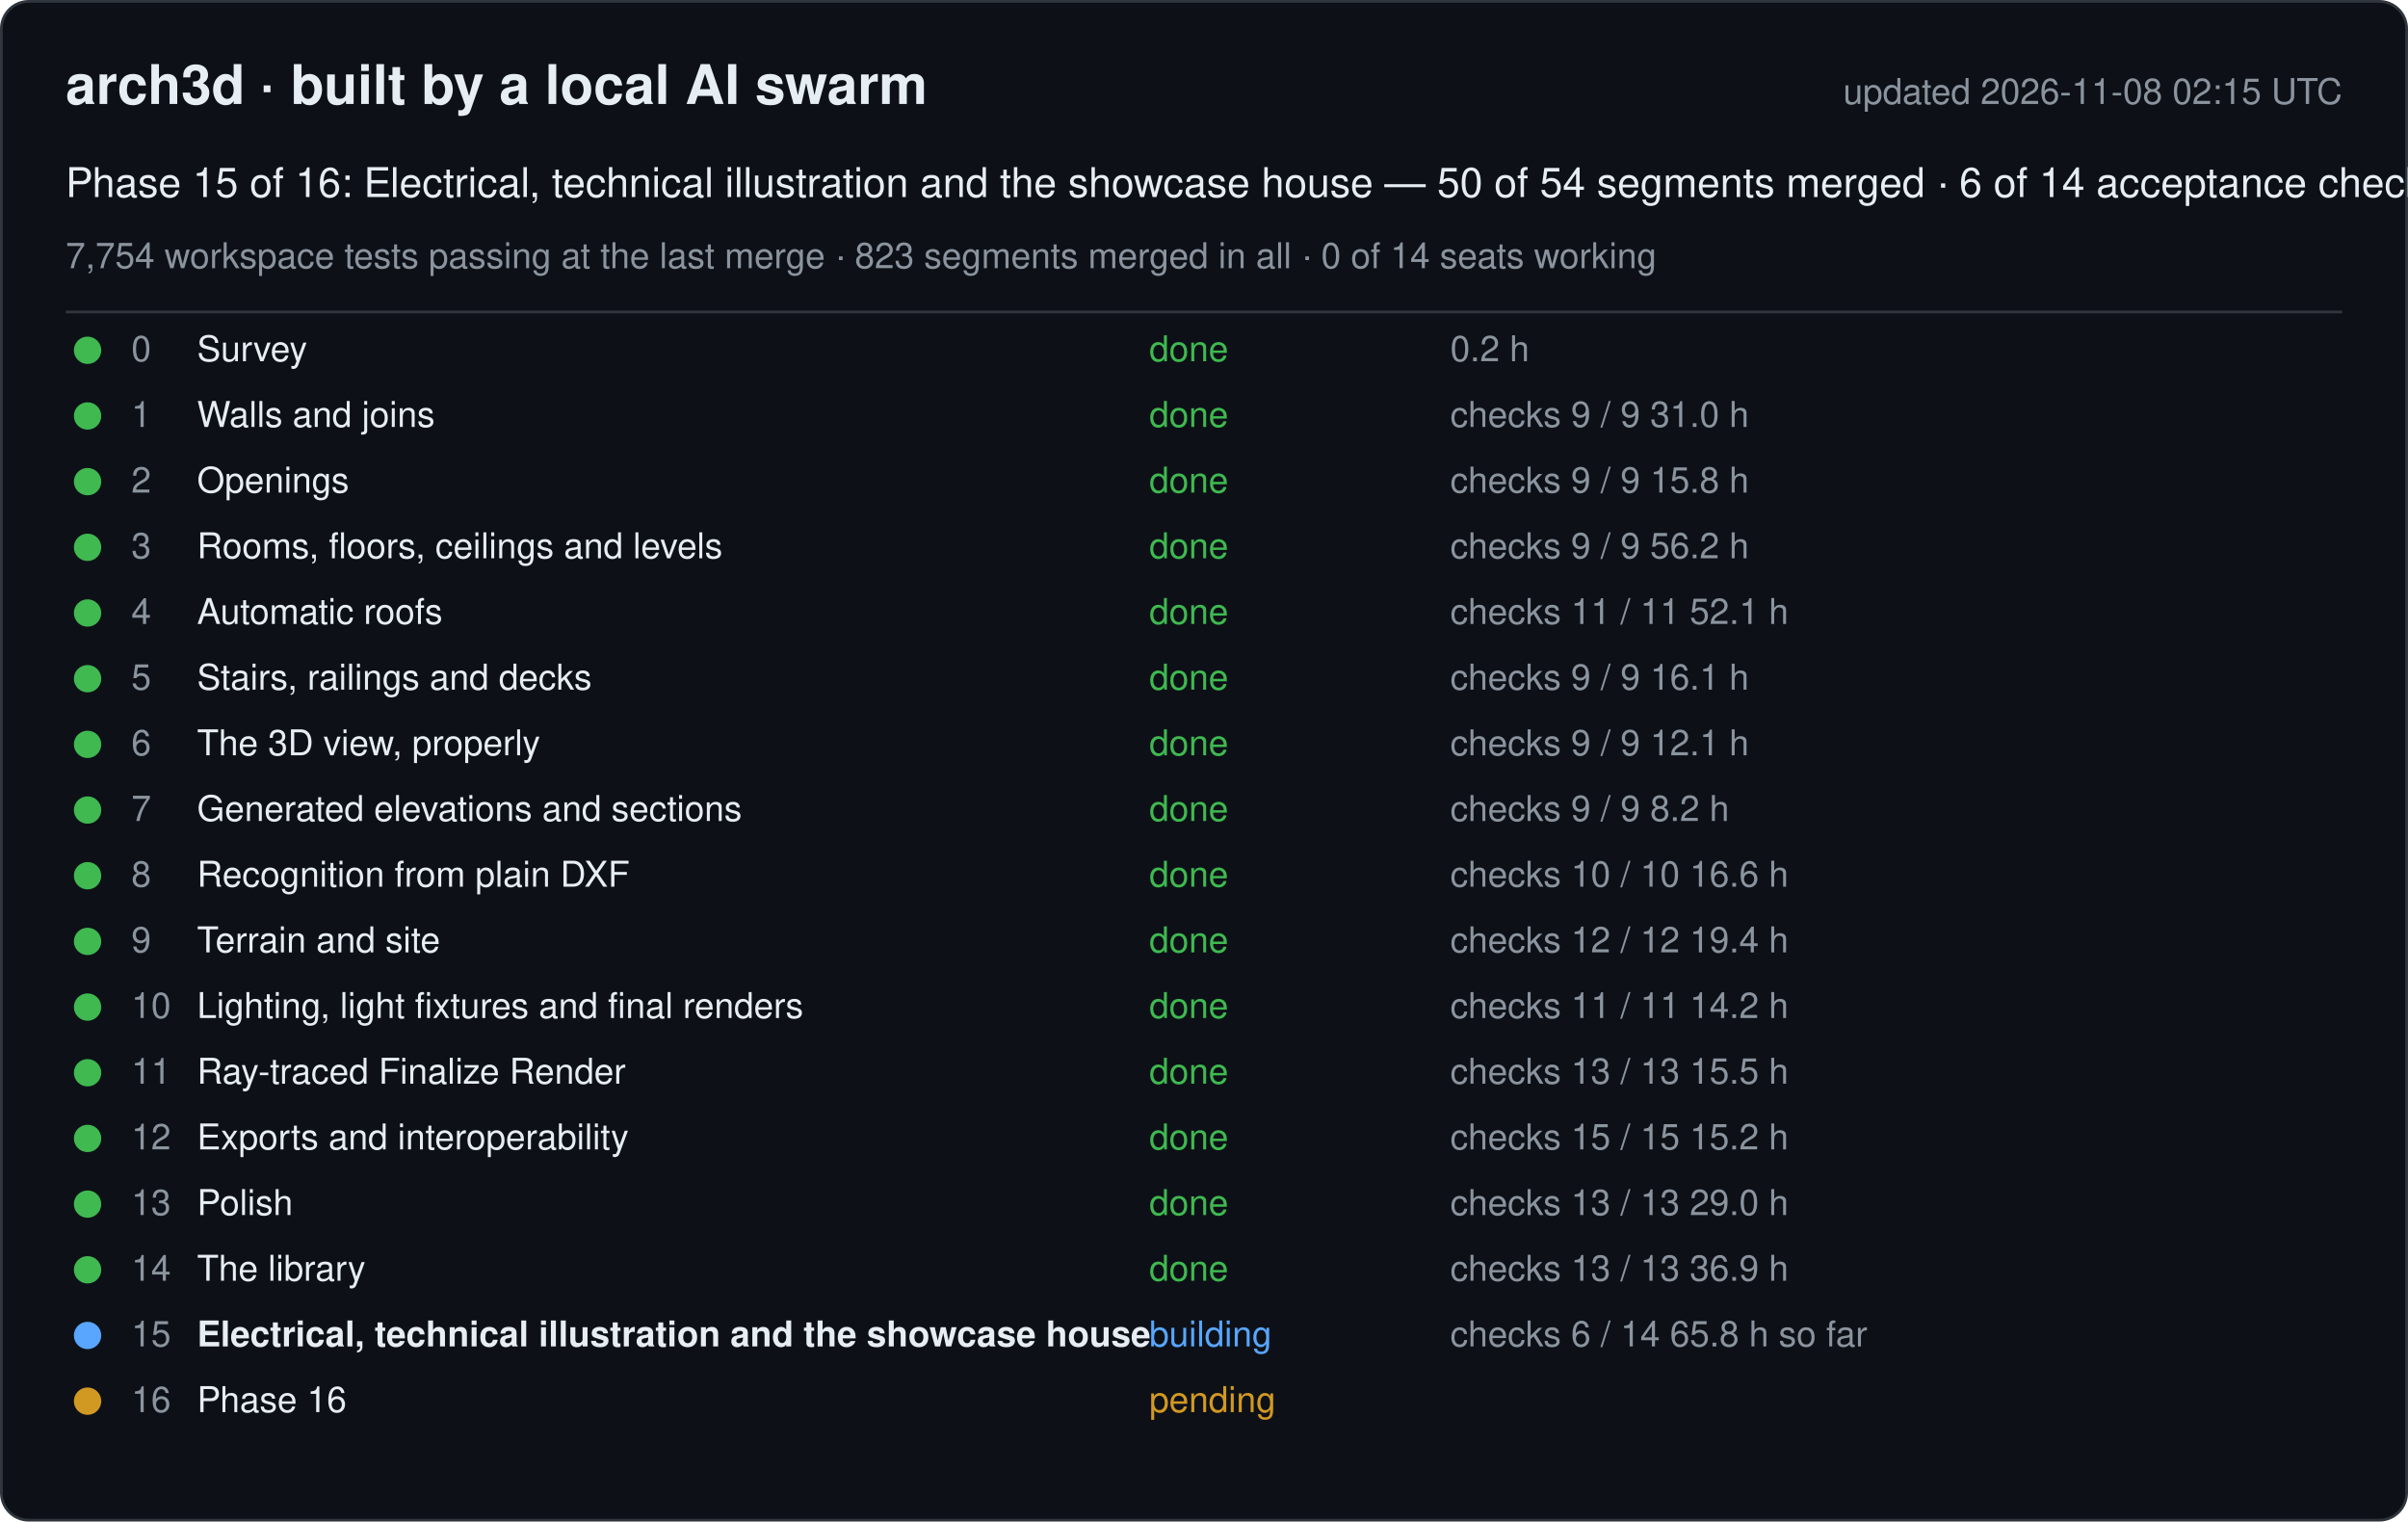
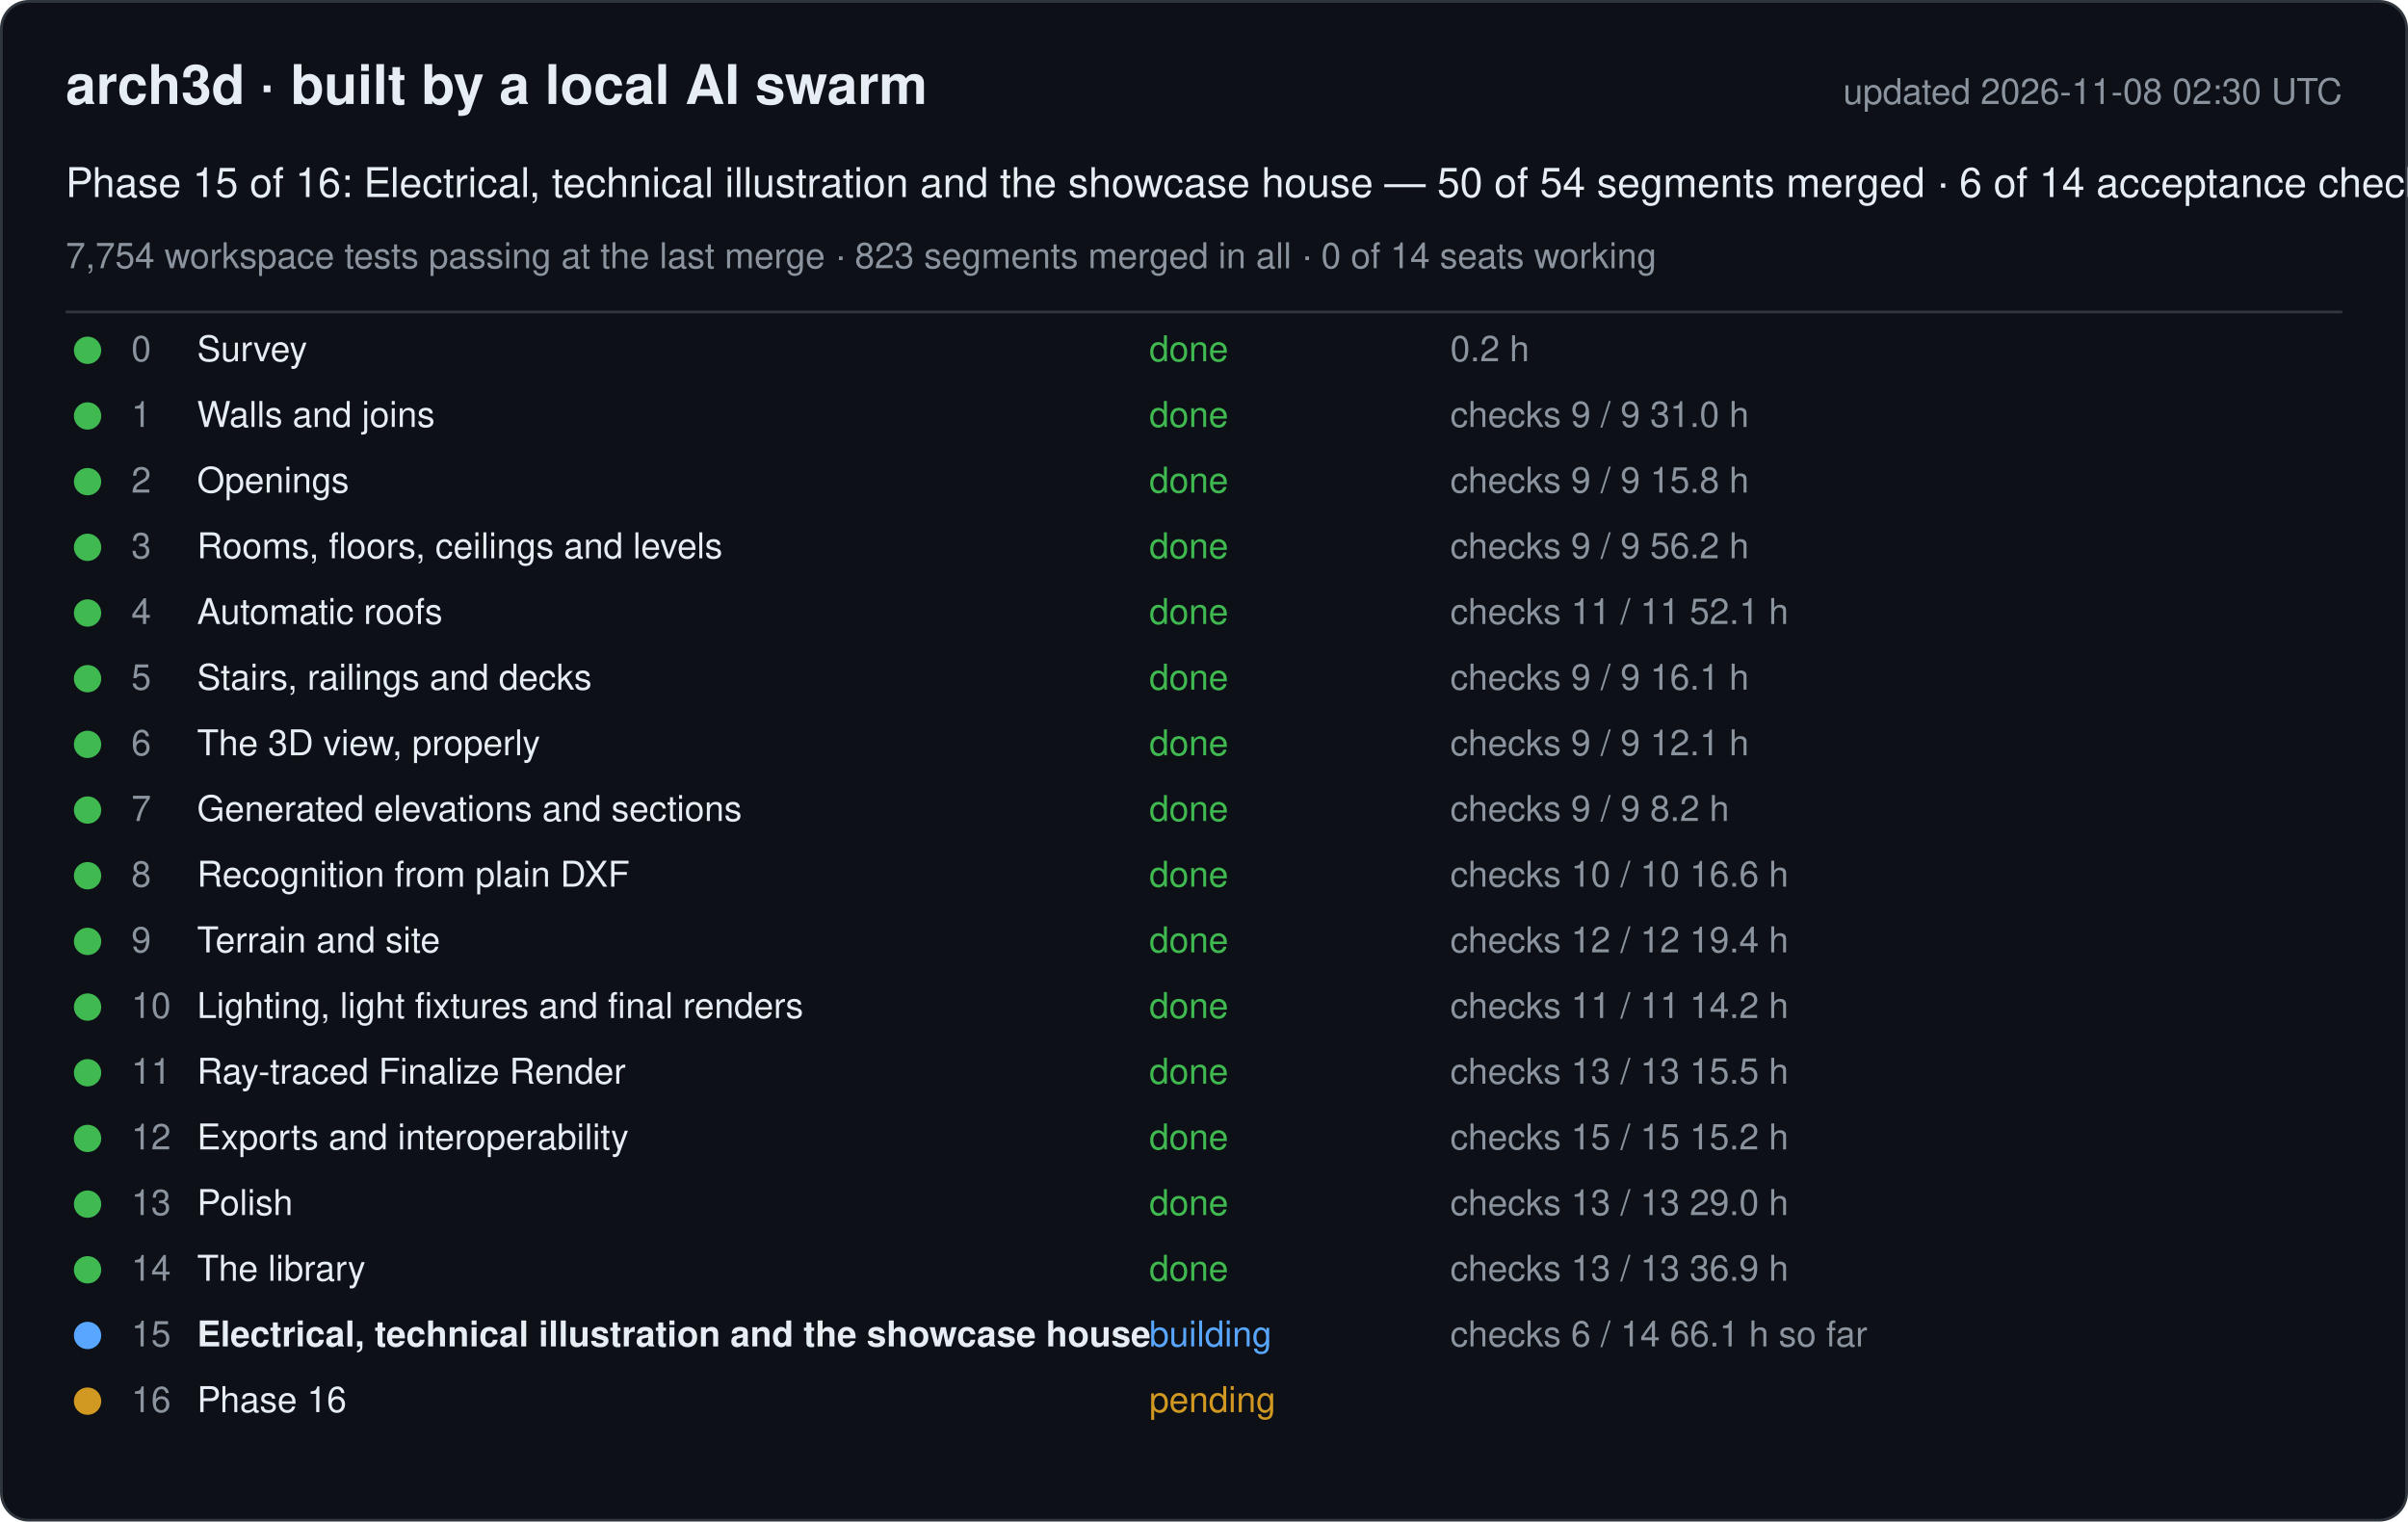
<svg xmlns="http://www.w3.org/2000/svg" width="880" height="556" viewBox="0 0 880 556" font-family="-apple-system, Segoe UI, Helvetica, Arial, sans-serif">
  <rect x="0.5" y="0.5" width="879" height="555" rx="10" fill="#0d1117" stroke="#30363d" />
  <text x="24" y="38" font-size="20" font-weight="600" fill="#e6edf3">arch3d · built by a local AI swarm</text>
-   <text x="856" y="38" font-size="13" fill="#8b949e" text-anchor="end">updated 2026-11-08 02:15 UTC</text>
+   <text x="856" y="38" font-size="13" fill="#8b949e" text-anchor="end">updated 2026-11-08 02:30 UTC</text>
  <text x="24" y="72" font-size="15" fill="#e6edf3">Phase 15 of 16: Electrical, technical illustration and the showcase house — 50 of 54 segments merged · 6 of 14 acceptance checks</text>
  <text x="24" y="98" font-size="13" fill="#8b949e">7,754 workspace tests passing at the last merge · 823 segments merged in all · 0 of 14 seats working</text>
  <line x1="24" y1="114" x2="856" y2="114" stroke="#30363d" />
  <g data-phase="0">
    <circle cx="32" cy="128" r="5" fill="#3fb950" />
    <text x="48" y="132" font-size="13" fill="#8b949e">0</text>
    <text x="72" y="132" font-size="13" fill="#e6edf3">Survey</text>
    <text x="420" y="132" font-size="13" fill="#3fb950">done</text>
    <text x="530" y="132" font-size="13" fill="#8b949e">0.2 h</text>
  </g>
  <g data-phase="1">
    <circle cx="32" cy="152" r="5" fill="#3fb950" />
    <text x="48" y="156" font-size="13" fill="#8b949e">1</text>
    <text x="72" y="156" font-size="13" fill="#e6edf3">Walls and joins</text>
    <text x="420" y="156" font-size="13" fill="#3fb950">done</text>
    <text x="530" y="156" font-size="13" fill="#8b949e">checks 9 / 9   31.0 h</text>
  </g>
  <g data-phase="2">
    <circle cx="32" cy="176" r="5" fill="#3fb950" />
    <text x="48" y="180" font-size="13" fill="#8b949e">2</text>
    <text x="72" y="180" font-size="13" fill="#e6edf3">Openings</text>
    <text x="420" y="180" font-size="13" fill="#3fb950">done</text>
    <text x="530" y="180" font-size="13" fill="#8b949e">checks 9 / 9   15.8 h</text>
  </g>
  <g data-phase="3">
    <circle cx="32" cy="200" r="5" fill="#3fb950" />
    <text x="48" y="204" font-size="13" fill="#8b949e">3</text>
    <text x="72" y="204" font-size="13" fill="#e6edf3">Rooms, floors, ceilings and levels</text>
    <text x="420" y="204" font-size="13" fill="#3fb950">done</text>
    <text x="530" y="204" font-size="13" fill="#8b949e">checks 9 / 9   56.2 h</text>
  </g>
  <g data-phase="4">
    <circle cx="32" cy="224" r="5" fill="#3fb950" />
    <text x="48" y="228" font-size="13" fill="#8b949e">4</text>
    <text x="72" y="228" font-size="13" fill="#e6edf3">Automatic roofs</text>
    <text x="420" y="228" font-size="13" fill="#3fb950">done</text>
    <text x="530" y="228" font-size="13" fill="#8b949e">checks 11 / 11   52.1 h</text>
  </g>
  <g data-phase="5">
    <circle cx="32" cy="248" r="5" fill="#3fb950" />
    <text x="48" y="252" font-size="13" fill="#8b949e">5</text>
    <text x="72" y="252" font-size="13" fill="#e6edf3">Stairs, railings and decks</text>
    <text x="420" y="252" font-size="13" fill="#3fb950">done</text>
    <text x="530" y="252" font-size="13" fill="#8b949e">checks 9 / 9   16.1 h</text>
  </g>
  <g data-phase="6">
    <circle cx="32" cy="272" r="5" fill="#3fb950" />
    <text x="48" y="276" font-size="13" fill="#8b949e">6</text>
    <text x="72" y="276" font-size="13" fill="#e6edf3">The 3D view, properly</text>
    <text x="420" y="276" font-size="13" fill="#3fb950">done</text>
    <text x="530" y="276" font-size="13" fill="#8b949e">checks 9 / 9   12.1 h</text>
  </g>
  <g data-phase="7">
    <circle cx="32" cy="296" r="5" fill="#3fb950" />
    <text x="48" y="300" font-size="13" fill="#8b949e">7</text>
    <text x="72" y="300" font-size="13" fill="#e6edf3">Generated elevations and sections</text>
    <text x="420" y="300" font-size="13" fill="#3fb950">done</text>
    <text x="530" y="300" font-size="13" fill="#8b949e">checks 9 / 9   8.2 h</text>
  </g>
  <g data-phase="8">
    <circle cx="32" cy="320" r="5" fill="#3fb950" />
    <text x="48" y="324" font-size="13" fill="#8b949e">8</text>
    <text x="72" y="324" font-size="13" fill="#e6edf3">Recognition from plain DXF</text>
    <text x="420" y="324" font-size="13" fill="#3fb950">done</text>
    <text x="530" y="324" font-size="13" fill="#8b949e">checks 10 / 10   16.6 h</text>
  </g>
  <g data-phase="9">
    <circle cx="32" cy="344" r="5" fill="#3fb950" />
    <text x="48" y="348" font-size="13" fill="#8b949e">9</text>
    <text x="72" y="348" font-size="13" fill="#e6edf3">Terrain and site</text>
    <text x="420" y="348" font-size="13" fill="#3fb950">done</text>
    <text x="530" y="348" font-size="13" fill="#8b949e">checks 12 / 12   19.4 h</text>
  </g>
  <g data-phase="10">
    <circle cx="32" cy="368" r="5" fill="#3fb950" />
    <text x="48" y="372" font-size="13" fill="#8b949e">10</text>
    <text x="72" y="372" font-size="13" fill="#e6edf3">Lighting, light fixtures and final renders</text>
    <text x="420" y="372" font-size="13" fill="#3fb950">done</text>
    <text x="530" y="372" font-size="13" fill="#8b949e">checks 11 / 11   14.2 h</text>
  </g>
  <g data-phase="11">
    <circle cx="32" cy="392" r="5" fill="#3fb950" />
    <text x="48" y="396" font-size="13" fill="#8b949e">11</text>
    <text x="72" y="396" font-size="13" fill="#e6edf3">Ray-traced Finalize Render</text>
    <text x="420" y="396" font-size="13" fill="#3fb950">done</text>
    <text x="530" y="396" font-size="13" fill="#8b949e">checks 13 / 13   15.5 h</text>
  </g>
  <g data-phase="12">
    <circle cx="32" cy="416" r="5" fill="#3fb950" />
    <text x="48" y="420" font-size="13" fill="#8b949e">12</text>
    <text x="72" y="420" font-size="13" fill="#e6edf3">Exports and interoperability</text>
    <text x="420" y="420" font-size="13" fill="#3fb950">done</text>
    <text x="530" y="420" font-size="13" fill="#8b949e">checks 15 / 15   15.2 h</text>
  </g>
  <g data-phase="13">
    <circle cx="32" cy="440" r="5" fill="#3fb950" />
    <text x="48" y="444" font-size="13" fill="#8b949e">13</text>
    <text x="72" y="444" font-size="13" fill="#e6edf3">Polish</text>
    <text x="420" y="444" font-size="13" fill="#3fb950">done</text>
    <text x="530" y="444" font-size="13" fill="#8b949e">checks 13 / 13   29.0 h</text>
  </g>
  <g data-phase="14">
    <circle cx="32" cy="464" r="5" fill="#3fb950" />
    <text x="48" y="468" font-size="13" fill="#8b949e">14</text>
    <text x="72" y="468" font-size="13" fill="#e6edf3">The library</text>
    <text x="420" y="468" font-size="13" fill="#3fb950">done</text>
    <text x="530" y="468" font-size="13" fill="#8b949e">checks 13 / 13   36.9 h</text>
  </g>
  <g data-phase="15">
    <circle cx="32" cy="488" r="5" fill="#58a6ff" />
    <text x="48" y="492" font-size="13" fill="#8b949e">15</text>
    <text x="72" y="492" font-size="13" fill="#e6edf3" font-weight="600">Electrical, technical illustration and the showcase house</text>
    <text x="420" y="492" font-size="13" fill="#58a6ff">building</text>
-     <text x="530" y="492" font-size="13" fill="#8b949e">checks 6 / 14   65.8 h so far</text>
+     <text x="530" y="492" font-size="13" fill="#8b949e">checks 6 / 14   66.1 h so far</text>
  </g>
  <g data-phase="16">
    <circle cx="32" cy="512" r="5" fill="#d29922" />
    <text x="48" y="516" font-size="13" fill="#8b949e">16</text>
    <text x="72" y="516" font-size="13" fill="#e6edf3">Phase 16</text>
    <text x="420" y="516" font-size="13" fill="#d29922">pending</text>
    <text x="530" y="516" font-size="13" fill="#8b949e" />
  </g>
</svg>
